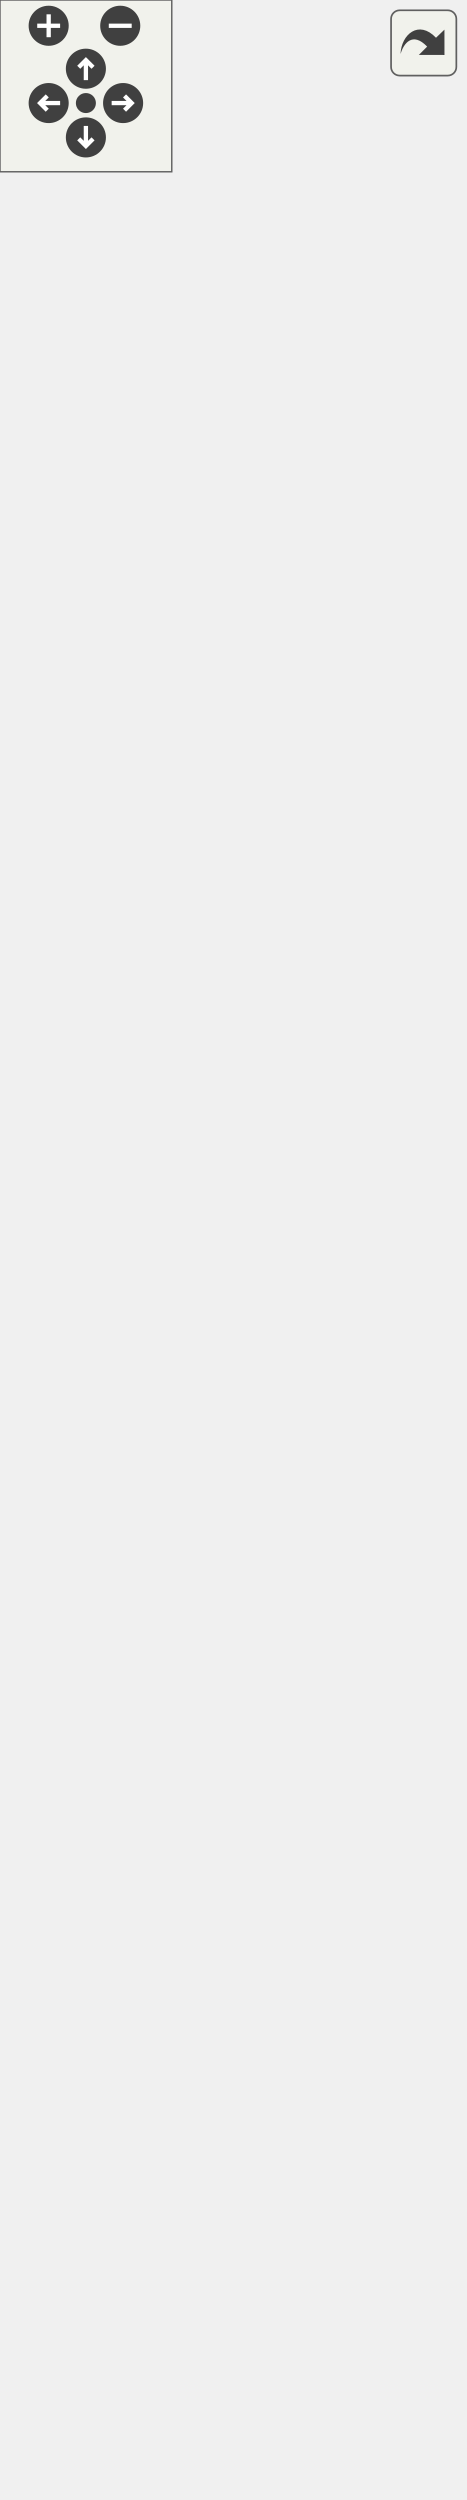
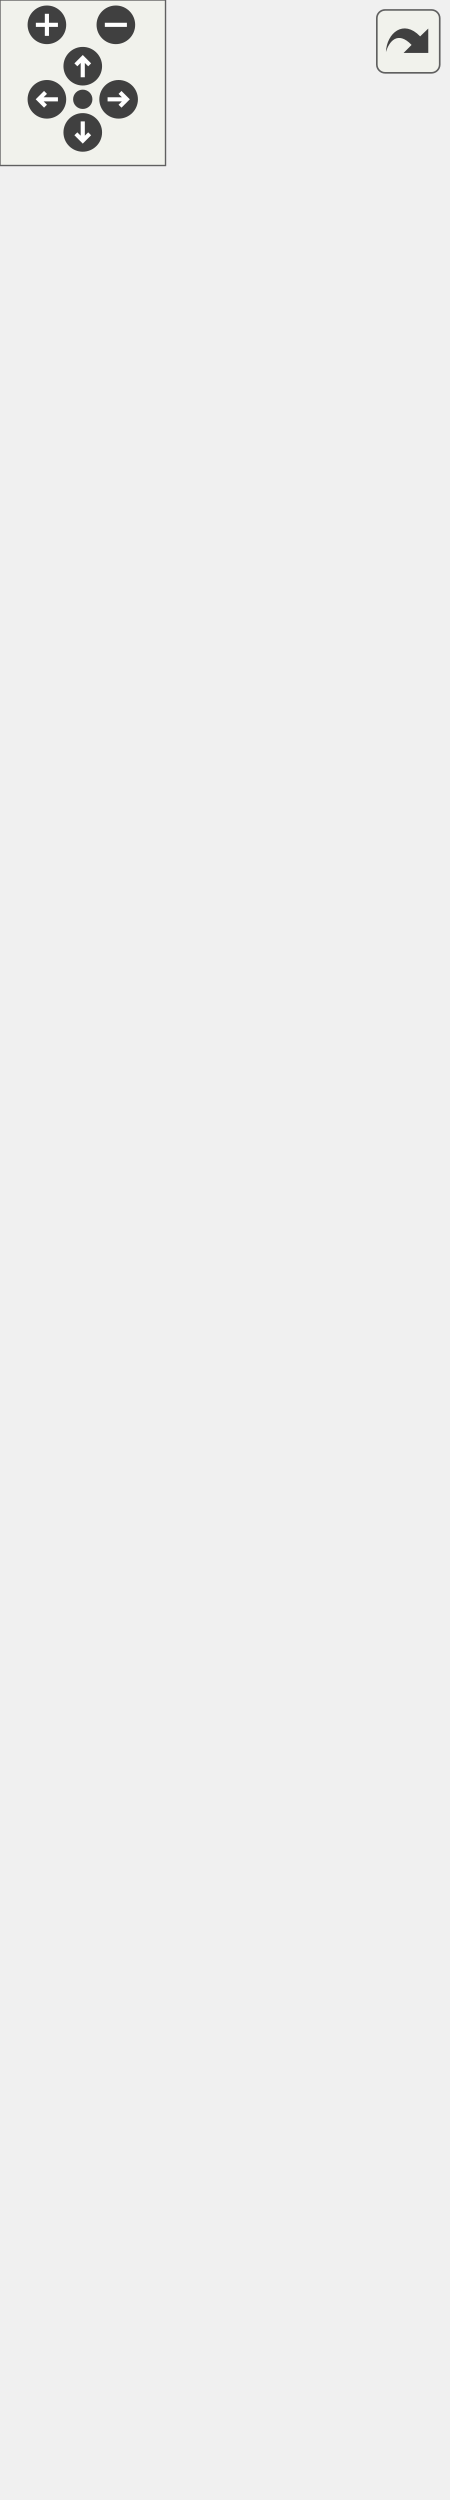
<svg xmlns="http://www.w3.org/2000/svg" xmlns:xlink="http://www.w3.org/1999/xlink" id="main" version="1.1" xml:space="preserve">
  <style type="text/css">
.edge:hover path { stroke: red; }
.edge:hover polygon { stroke: red; fill: red; }
</style>
  <defs>
    <circle id="rim" cx="0" cy="0" r="7" />
    <circle id="rim2" cx="0" cy="0" r="3.5" />
    <g id="zoomPlus">
      <use xlink:href="#rim" fill="#404040">
        <set attributeName="fill" to="#808080" begin="zoomplus.mouseover" end="zoomplus.mouseout" />
      </use>
      <path d="M-4,0h8M0,-4v8" fill="none" stroke="white" stroke-width="1.5" pointer-events="none" />
    </g>
    <g id="zoomMin">
      <use xlink:href="#rim" fill="#404040">
        <set attributeName="fill" to="#808080" begin="zoomminus.mouseover" end="zoomminus.mouseout" />
      </use>
      <path d="M-4,0h8" fill="none" stroke="white" stroke-width="1.5" pointer-events="none" />
    </g>
    <g id="dirArrow">
      <path fill="none" stroke="white" stroke-width="1.5" d="M0,-3.0v7 M-2.5,-0.5L0,-3.0L2.5,-0.5" />
    </g>
    <g id="resetDef">
      <use xlink:href="#rim2" fill="#404040">
        <set attributeName="fill" to="#808080" begin="reset.mouseover" end="reset.mouseout" />
      </use>
    </g>
  </defs>
  <svg id="graph" class="graph">
    <g id="viewport">
      <g id="node1" class="node">
        <g id="a_node1">
          <a xlink:title="A script for handling the Enemy Suidcide ability for Joseph Stalin.">
-             <polygon fill="#bfbfbf" stroke="black" points="0,-0.5 0,-79.5 162,-79.5 162,-0.5 0,-0.5" />
-             <text text-anchor="start" x="8" y="-67.5" font-family="Helvetica,sans-Serif" font-size="10.00">game::EnemySuicideAbility</text>
-             <text text-anchor="middle" x="81" y="-56.5" font-family="Helvetica,sans-Serif" font-size="10.00">Behaviour</text>
-             <polyline fill="none" stroke="black" points="0,-49.5 162,-49.5 " />
-             <text text-anchor="middle" x="81" y="-37.5" font-family="Helvetica,sans-Serif" font-size="10.00"> </text>
-             <polyline fill="none" stroke="black" points="0,-30.5 162,-30.5 " />
-             <text text-anchor="start" x="8" y="-18.5" font-family="Helvetica,sans-Serif" font-size="10.00">+ EnemySuicideAbilityBehaviour()</text>
+             <polygon fill="#bfbfbf" stroke="black" points="0,-0.5 0,-90.5 162,-90.5 162,-0.5 0,-0.5" />
+             <text text-anchor="start" x="8" y="-78.5" font-family="Helvetica,sans-Serif" font-size="10.00">game::EnemySuicideAbility</text>
+             <text text-anchor="middle" x="81" y="-67.5" font-family="Helvetica,sans-Serif" font-size="10.00">Behaviour</text>
+             <polyline fill="none" stroke="black" points="0,-60.5 162,-60.5 " />
+             <text text-anchor="middle" x="81" y="-48.5" font-family="Helvetica,sans-Serif" font-size="10.00"> </text>
+             <polyline fill="none" stroke="black" points="0,-41.5 162,-41.5 " />
+             <text text-anchor="start" x="8" y="-29.5" font-family="Helvetica,sans-Serif" font-size="10.00">+ EnemySuicideAbilityBehaviour()</text>
+             <text text-anchor="start" x="8" y="-18.5" font-family="Helvetica,sans-Serif" font-size="10.00">+ void OnStart() override</text>
            <text text-anchor="start" x="8" y="-7.5" font-family="Helvetica,sans-Serif" font-size="10.00">+ void OnUpdate() override</text>
          </a>
        </g>
      </g>
      <g id="node2" class="node">
        <g id="a_node2">
          <a xlink:href="classgame_1_1AbilityBehaviour.html" target="_top" xlink:title="An abstract class for hero abilities.">
-             <polygon fill="none" stroke="black" points="12.5,-116.5 12.5,-393.5 149.5,-393.5 149.5,-116.5 12.5,-116.5" />
-             <text text-anchor="middle" x="81" y="-381.5" font-family="Helvetica,sans-Serif" font-size="10.00">game::AbilityBehaviour</text>
-             <polyline fill="none" stroke="black" points="12.5,-374.5 149.5,-374.5 " />
+             <polygon fill="none" stroke="black" points="12.5,-127.5 12.5,-426.5 149.5,-426.5 149.5,-127.5 12.5,-127.5" />
+             <text text-anchor="middle" x="81" y="-414.5" font-family="Helvetica,sans-Serif" font-size="10.00">game::AbilityBehaviour</text>
+             <polyline fill="none" stroke="black" points="12.5,-407.5 149.5,-407.5 " />
+             <text text-anchor="start" x="20.5" y="-395.5" font-family="Helvetica,sans-Serif" font-size="10.00"># std::shared_ptr&lt; game</text>
+             <text text-anchor="start" x="20.5" y="-384.5" font-family="Helvetica,sans-Serif" font-size="10.00">::CoolDownBehaviour &gt;</text>
+             <text text-anchor="start" x="20.5" y="-373.5" font-family="Helvetica,sans-Serif" font-size="10.00"> _coolDownBehaviour</text>
            <text text-anchor="start" x="20.5" y="-362.5" font-family="Helvetica,sans-Serif" font-size="10.00"># std::shared_ptr&lt; game</text>
-             <text text-anchor="start" x="20.5" y="-351.5" font-family="Helvetica,sans-Serif" font-size="10.00">::CoolDownBehaviour &gt;</text>
-             <text text-anchor="start" x="20.5" y="-340.5" font-family="Helvetica,sans-Serif" font-size="10.00"> _coolDownBehaviour</text>
-             <text text-anchor="start" x="20.5" y="-329.5" font-family="Helvetica,sans-Serif" font-size="10.00"># std::shared_ptr&lt; game</text>
-             <text text-anchor="start" x="20.5" y="-318.5" font-family="Helvetica,sans-Serif" font-size="10.00">::HealthBehaviour &gt; </text>
-             <text text-anchor="start" x="20.5" y="-307.5" font-family="Helvetica,sans-Serif" font-size="10.00">_healthBehaviour</text>
-             <polyline fill="none" stroke="black" points="12.5,-300.5 149.5,-300.5 " />
-             <text text-anchor="start" x="20.5" y="-288.5" font-family="Helvetica,sans-Serif" font-size="10.00">+ AbilityBehaviour(double</text>
-             <text text-anchor="start" x="20.5" y="-277.5" font-family="Helvetica,sans-Serif" font-size="10.00"> coolDown)</text>
-             <text text-anchor="start" x="20.5" y="-266.5" font-family="Helvetica,sans-Serif" font-size="10.00">+ void OnStart() override</text>
-             <text text-anchor="start" x="20.5" y="-255.5" font-family="Helvetica,sans-Serif" font-size="10.00">+ void OnUpdate() override</text>
-             <text text-anchor="start" x="20.5" y="-244.5" font-family="Helvetica,sans-Serif" font-size="10.00">+ void OnTriggerEnter2D</text>
-             <text text-anchor="start" x="20.5" y="-233.5" font-family="Helvetica,sans-Serif" font-size="10.00">(const spic::Collider</text>
-             <text text-anchor="start" x="20.5" y="-222.5" font-family="Helvetica,sans-Serif" font-size="10.00"> &amp;collider) override</text>
-             <text text-anchor="start" x="20.5" y="-211.5" font-family="Helvetica,sans-Serif" font-size="10.00">+ void OnTriggerExit2D</text>
-             <text text-anchor="start" x="20.5" y="-200.5" font-family="Helvetica,sans-Serif" font-size="10.00">(const spic::Collider</text>
-             <text text-anchor="start" x="20.5" y="-189.5" font-family="Helvetica,sans-Serif" font-size="10.00"> &amp;collider) override</text>
-             <text text-anchor="start" x="20.5" y="-178.5" font-family="Helvetica,sans-Serif" font-size="10.00">+ void OnTriggerStay2D</text>
-             <text text-anchor="start" x="20.5" y="-167.5" font-family="Helvetica,sans-Serif" font-size="10.00">(const spic::Collider</text>
-             <text text-anchor="start" x="20.5" y="-156.5" font-family="Helvetica,sans-Serif" font-size="10.00"> &amp;collider) override</text>
-             <text text-anchor="start" x="20.5" y="-145.5" font-family="Helvetica,sans-Serif" font-size="10.00">+ std::shared_ptr&lt; game</text>
-             <text text-anchor="start" x="20.5" y="-134.5" font-family="Helvetica,sans-Serif" font-size="10.00">::CoolDownBehaviour &gt;</text>
-             <text text-anchor="start" x="20.5" y="-123.5" font-family="Helvetica,sans-Serif" font-size="10.00"> &amp; GetCoolDownBehaviour()</text>
+             <text text-anchor="start" x="20.5" y="-351.5" font-family="Helvetica,sans-Serif" font-size="10.00">::HealthBehaviour &gt; </text>
+             <text text-anchor="start" x="20.5" y="-340.5" font-family="Helvetica,sans-Serif" font-size="10.00">_healthBehaviour</text>
+             <polyline fill="none" stroke="black" points="12.5,-333.5 149.5,-333.5 " />
+             <text text-anchor="start" x="20.5" y="-321.5" font-family="Helvetica,sans-Serif" font-size="10.00">+ AbilityBehaviour(double</text>
+             <text text-anchor="start" x="20.5" y="-310.5" font-family="Helvetica,sans-Serif" font-size="10.00"> coolDown)</text>
+             <text text-anchor="start" x="20.5" y="-299.5" font-family="Helvetica,sans-Serif" font-size="10.00">+ virtual void OnStart</text>
+             <text text-anchor="start" x="20.5" y="-288.5" font-family="Helvetica,sans-Serif" font-size="10.00">() override</text>
+             <text text-anchor="start" x="20.5" y="-277.5" font-family="Helvetica,sans-Serif" font-size="10.00">+ virtual void OnUpdate</text>
+             <text text-anchor="start" x="20.5" y="-266.5" font-family="Helvetica,sans-Serif" font-size="10.00">() override</text>
+             <text text-anchor="start" x="20.5" y="-255.5" font-family="Helvetica,sans-Serif" font-size="10.00">+ void OnTriggerEnter2D</text>
+             <text text-anchor="start" x="20.5" y="-244.5" font-family="Helvetica,sans-Serif" font-size="10.00">(const spic::Collider</text>
+             <text text-anchor="start" x="20.5" y="-233.5" font-family="Helvetica,sans-Serif" font-size="10.00"> &amp;collider) override</text>
+             <text text-anchor="start" x="20.5" y="-222.5" font-family="Helvetica,sans-Serif" font-size="10.00">+ void OnTriggerExit2D</text>
+             <text text-anchor="start" x="20.5" y="-211.5" font-family="Helvetica,sans-Serif" font-size="10.00">(const spic::Collider</text>
+             <text text-anchor="start" x="20.5" y="-200.5" font-family="Helvetica,sans-Serif" font-size="10.00"> &amp;collider) override</text>
+             <text text-anchor="start" x="20.5" y="-189.5" font-family="Helvetica,sans-Serif" font-size="10.00">+ void OnTriggerStay2D</text>
+             <text text-anchor="start" x="20.5" y="-178.5" font-family="Helvetica,sans-Serif" font-size="10.00">(const spic::Collider</text>
+             <text text-anchor="start" x="20.5" y="-167.5" font-family="Helvetica,sans-Serif" font-size="10.00"> &amp;collider) override</text>
+             <text text-anchor="start" x="20.5" y="-156.5" font-family="Helvetica,sans-Serif" font-size="10.00">+ std::shared_ptr&lt; game</text>
+             <text text-anchor="start" x="20.5" y="-145.5" font-family="Helvetica,sans-Serif" font-size="10.00">::CoolDownBehaviour &gt;</text>
+             <text text-anchor="start" x="20.5" y="-134.5" font-family="Helvetica,sans-Serif" font-size="10.00"> &amp; GetCoolDownBehaviour()</text>
          </a>
        </g>
      </g>
      <g id="edge1" class="edge">
-         <path fill="none" stroke="midnightblue" d="M81,-106.25C81,-96.68 81,-87.64 81,-79.51" />
-         <polygon fill="none" stroke="midnightblue" points="77.5,-106.4 81,-116.4 84.5,-106.4 77.5,-106.4" />
+         <path fill="none" stroke="midnightblue" d="M81,-117.13C81,-107.8 81,-98.93 81,-90.83" />
+         <polygon fill="none" stroke="midnightblue" points="77.5,-117.41 81,-127.41 84.5,-117.41 77.5,-117.41" />
      </g>
      <g id="node3" class="node">
        <g id="a_node3">
          <a xlink:href="classspic_1_1BehaviourScript.html" target="_top" xlink:title="Base class for script running in the game.">
-             <polygon fill="none" stroke="black" points="9,-430.5 9,-608.5 153,-608.5 153,-430.5 9,-430.5" />
-             <text text-anchor="middle" x="81" y="-596.5" font-family="Helvetica,sans-Serif" font-size="10.00">spic::BehaviourScript</text>
-             <polyline fill="none" stroke="black" points="9,-589.5 153,-589.5 " />
-             <text text-anchor="middle" x="81" y="-577.5" font-family="Helvetica,sans-Serif" font-size="10.00"> </text>
-             <polyline fill="none" stroke="black" points="9,-570.5 153,-570.5 " />
-             <text text-anchor="start" x="17" y="-558.5" font-family="Helvetica,sans-Serif" font-size="10.00">+ BehaviourScript()</text>
-             <text text-anchor="start" x="17" y="-547.5" font-family="Helvetica,sans-Serif" font-size="10.00">+ virtual void OnStart()</text>
-             <text text-anchor="start" x="17" y="-536.5" font-family="Helvetica,sans-Serif" font-size="10.00">+ virtual void OnUpdate()</text>
-             <text text-anchor="start" x="17" y="-525.5" font-family="Helvetica,sans-Serif" font-size="10.00">+ virtual void OnLateUpdate()</text>
-             <text text-anchor="start" x="17" y="-514.5" font-family="Helvetica,sans-Serif" font-size="10.00">+ virtual void OnTriggerEnter2</text>
-             <text text-anchor="start" x="17" y="-503.5" font-family="Helvetica,sans-Serif" font-size="10.00">D(const Collider &amp;collider)</text>
-             <text text-anchor="start" x="17" y="-492.5" font-family="Helvetica,sans-Serif" font-size="10.00">+ virtual void OnTriggerExit2</text>
-             <text text-anchor="start" x="17" y="-481.5" font-family="Helvetica,sans-Serif" font-size="10.00">D(const Collider &amp;collider)</text>
-             <text text-anchor="start" x="17" y="-470.5" font-family="Helvetica,sans-Serif" font-size="10.00">+ virtual void OnTriggerStay2</text>
-             <text text-anchor="start" x="17" y="-459.5" font-family="Helvetica,sans-Serif" font-size="10.00">D(const Collider &amp;collider)</text>
-             <text text-anchor="start" x="17" y="-448.5" font-family="Helvetica,sans-Serif" font-size="10.00">+ void Started(bool started)</text>
-             <text text-anchor="start" x="17" y="-437.5" font-family="Helvetica,sans-Serif" font-size="10.00">+ bool Started() const</text>
+             <polygon fill="none" stroke="black" points="9,-463.5 9,-641.5 153,-641.5 153,-463.5 9,-463.5" />
+             <text text-anchor="middle" x="81" y="-629.5" font-family="Helvetica,sans-Serif" font-size="10.00">spic::BehaviourScript</text>
+             <polyline fill="none" stroke="black" points="9,-622.5 153,-622.5 " />
+             <text text-anchor="middle" x="81" y="-610.5" font-family="Helvetica,sans-Serif" font-size="10.00"> </text>
+             <polyline fill="none" stroke="black" points="9,-603.5 153,-603.5 " />
+             <text text-anchor="start" x="17" y="-591.5" font-family="Helvetica,sans-Serif" font-size="10.00">+ BehaviourScript()</text>
+             <text text-anchor="start" x="17" y="-580.5" font-family="Helvetica,sans-Serif" font-size="10.00">+ virtual void OnStart()</text>
+             <text text-anchor="start" x="17" y="-569.5" font-family="Helvetica,sans-Serif" font-size="10.00">+ virtual void OnUpdate()</text>
+             <text text-anchor="start" x="17" y="-558.5" font-family="Helvetica,sans-Serif" font-size="10.00">+ virtual void OnLateUpdate()</text>
+             <text text-anchor="start" x="17" y="-547.5" font-family="Helvetica,sans-Serif" font-size="10.00">+ virtual void OnTriggerEnter2</text>
+             <text text-anchor="start" x="17" y="-536.5" font-family="Helvetica,sans-Serif" font-size="10.00">D(const Collider &amp;collider)</text>
+             <text text-anchor="start" x="17" y="-525.5" font-family="Helvetica,sans-Serif" font-size="10.00">+ virtual void OnTriggerExit2</text>
+             <text text-anchor="start" x="17" y="-514.5" font-family="Helvetica,sans-Serif" font-size="10.00">D(const Collider &amp;collider)</text>
+             <text text-anchor="start" x="17" y="-503.5" font-family="Helvetica,sans-Serif" font-size="10.00">+ virtual void OnTriggerStay2</text>
+             <text text-anchor="start" x="17" y="-492.5" font-family="Helvetica,sans-Serif" font-size="10.00">D(const Collider &amp;collider)</text>
+             <text text-anchor="start" x="17" y="-481.5" font-family="Helvetica,sans-Serif" font-size="10.00">+ void Started(bool started)</text>
+             <text text-anchor="start" x="17" y="-470.5" font-family="Helvetica,sans-Serif" font-size="10.00">+ bool Started() const</text>
          </a>
        </g>
      </g>
      <g id="edge2" class="edge">
-         <path fill="none" stroke="midnightblue" d="M81,-420.32C81,-411.68 81,-402.83 81,-393.94" />
-         <polygon fill="none" stroke="midnightblue" points="77.5,-420.36 81,-430.36 84.5,-420.36 77.5,-420.36" />
+         <path fill="none" stroke="midnightblue" d="M81,-453.32C81,-444.59 81,-435.62 81,-426.59" />
+         <polygon fill="none" stroke="midnightblue" points="77.5,-453.46 81,-463.46 84.5,-453.46 77.5,-453.46" />
      </g>
      <g id="node4" class="node">
        <g id="a_node4">
          <a xlink:href="classspic_1_1Component.html" target="_top" xlink:title="Base class for all components. @spicapi.">
-             <polygon fill="none" stroke="black" points="8,-645.5 8,-812.5 154,-812.5 154,-645.5 8,-645.5" />
-             <text text-anchor="middle" x="81" y="-800.5" font-family="Helvetica,sans-Serif" font-size="10.00">spic::Component</text>
-             <polyline fill="none" stroke="black" points="8,-793.5 154,-793.5 " />
-             <text text-anchor="middle" x="81" y="-781.5" font-family="Helvetica,sans-Serif" font-size="10.00"> </text>
-             <polyline fill="none" stroke="black" points="8,-774.5 154,-774.5 " />
-             <text text-anchor="start" x="16" y="-762.5" font-family="Helvetica,sans-Serif" font-size="10.00">+ Component()</text>
-             <text text-anchor="start" x="16" y="-751.5" font-family="Helvetica,sans-Serif" font-size="10.00">+ virtual ~Component</text>
-             <text text-anchor="start" x="16" y="-740.5" font-family="Helvetica,sans-Serif" font-size="10.00">()=default</text>
-             <text text-anchor="start" x="16" y="-729.5" font-family="Helvetica,sans-Serif" font-size="10.00">+ bool Active() const</text>
-             <text text-anchor="start" x="16" y="-718.5" font-family="Helvetica,sans-Serif" font-size="10.00">+ void Active(bool flag)</text>
-             <text text-anchor="start" x="16" y="-707.5" font-family="Helvetica,sans-Serif" font-size="10.00">+ std::weak_ptr&lt; spic</text>
-             <text text-anchor="start" x="16" y="-696.5" font-family="Helvetica,sans-Serif" font-size="10.00">::GameObject &gt; GameObject</text>
-             <text text-anchor="start" x="16" y="-685.5" font-family="Helvetica,sans-Serif" font-size="10.00">() const</text>
-             <text text-anchor="start" x="16" y="-674.5" font-family="Helvetica,sans-Serif" font-size="10.00">+ void GameObject(std</text>
-             <text text-anchor="start" x="16" y="-663.5" font-family="Helvetica,sans-Serif" font-size="10.00">::weak_ptr&lt; spic::GameObject</text>
-             <text text-anchor="start" x="16" y="-652.5" font-family="Helvetica,sans-Serif" font-size="10.00"> &gt; gameObject)</text>
+             <polygon fill="none" stroke="black" points="8,-678.5 8,-845.5 154,-845.5 154,-678.5 8,-678.5" />
+             <text text-anchor="middle" x="81" y="-833.5" font-family="Helvetica,sans-Serif" font-size="10.00">spic::Component</text>
+             <polyline fill="none" stroke="black" points="8,-826.5 154,-826.5 " />
+             <text text-anchor="middle" x="81" y="-814.5" font-family="Helvetica,sans-Serif" font-size="10.00"> </text>
+             <polyline fill="none" stroke="black" points="8,-807.5 154,-807.5 " />
+             <text text-anchor="start" x="16" y="-795.5" font-family="Helvetica,sans-Serif" font-size="10.00">+ Component()</text>
+             <text text-anchor="start" x="16" y="-784.5" font-family="Helvetica,sans-Serif" font-size="10.00">+ virtual ~Component</text>
+             <text text-anchor="start" x="16" y="-773.5" font-family="Helvetica,sans-Serif" font-size="10.00">()=default</text>
+             <text text-anchor="start" x="16" y="-762.5" font-family="Helvetica,sans-Serif" font-size="10.00">+ bool Active() const</text>
+             <text text-anchor="start" x="16" y="-751.5" font-family="Helvetica,sans-Serif" font-size="10.00">+ void Active(bool flag)</text>
+             <text text-anchor="start" x="16" y="-740.5" font-family="Helvetica,sans-Serif" font-size="10.00">+ std::weak_ptr&lt; spic</text>
+             <text text-anchor="start" x="16" y="-729.5" font-family="Helvetica,sans-Serif" font-size="10.00">::GameObject &gt; GameObject</text>
+             <text text-anchor="start" x="16" y="-718.5" font-family="Helvetica,sans-Serif" font-size="10.00">() const</text>
+             <text text-anchor="start" x="16" y="-707.5" font-family="Helvetica,sans-Serif" font-size="10.00">+ void GameObject(std</text>
+             <text text-anchor="start" x="16" y="-696.5" font-family="Helvetica,sans-Serif" font-size="10.00">::weak_ptr&lt; spic::GameObject</text>
+             <text text-anchor="start" x="16" y="-685.5" font-family="Helvetica,sans-Serif" font-size="10.00"> &gt; gameObject)</text>
          </a>
        </g>
      </g>
      <g id="edge3" class="edge">
-         <path fill="none" stroke="midnightblue" d="M81,-635.11C81,-626.3 81,-617.38 81,-608.61" />
-         <polygon fill="none" stroke="midnightblue" points="77.5,-635.39 81,-645.39 84.5,-635.39 77.5,-635.39" />
+         <path fill="none" stroke="midnightblue" d="M81,-668.11C81,-659.3 81,-650.38 81,-641.61" />
+         <polygon fill="none" stroke="midnightblue" points="77.5,-668.39 81,-678.39 84.5,-668.39 77.5,-668.39" />
      </g>
    </g>
  </svg>
  <g id="navigator" transform="translate(0 0)" fill="#404254">
    <rect fill="#f2f5e9" fill-opacity="0.5" stroke="#606060" stroke-width=".5" x="0" y="0" width="60" height="60" />
    <use id="zoomplus" xlink:href="#zoomPlus" x="17" y="9" />
    <use id="zoomminus" xlink:href="#zoomMin" x="42" y="9" />
    <use id="reset" xlink:href="#resetDef" x="30" y="36" />
    <g id="arrowUp" xlink:href="#dirArrow" transform="translate(30 24)">
      <use xlink:href="#rim" fill="#404040">
        <set attributeName="fill" to="#808080" begin="arrowUp.mouseover" end="arrowUp.mouseout" />
      </use>
      <path fill="none" stroke="white" stroke-width="1.5" d="M0,-3.0v7 M-2.5,-0.5L0,-3.0L2.5,-0.5" />
    </g>
    <g id="arrowRight" xlink:href="#dirArrow" transform="rotate(90) translate(36 -43)">
      <use xlink:href="#rim" fill="#404040">
        <set attributeName="fill" to="#808080" begin="arrowRight.mouseover" end="arrowRight.mouseout" />
      </use>
      <path fill="none" stroke="white" stroke-width="1.5" d="M0,-3.0v7 M-2.5,-0.5L0,-3.0L2.5,-0.5" />
    </g>
    <g id="arrowDown" xlink:href="#dirArrow" transform="rotate(180) translate(-30 -48)">
      <use xlink:href="#rim" fill="#404040">
        <set attributeName="fill" to="#808080" begin="arrowDown.mouseover" end="arrowDown.mouseout" />
      </use>
      <path fill="none" stroke="white" stroke-width="1.5" d="M0,-3.0v7 M-2.5,-0.5L0,-3.0L2.5,-0.5" />
    </g>
    <g id="arrowLeft" xlink:href="#dirArrow" transform="rotate(270) translate(-36 17)">
      <use xlink:href="#rim" fill="#404040">
        <set attributeName="fill" to="#808080" begin="arrowLeft.mouseover" end="arrowLeft.mouseout" />
      </use>
      <path fill="none" stroke="white" stroke-width="1.5" d="M0,-3.0v7 M-2.5,-0.5L0,-3.0L2.5,-0.5" />
    </g>
  </g>
  <svg viewBox="0 0 15 15" width="100%" height="30px" preserveAspectRatio="xMaxYMin meet">
    <g id="arrow_out" transform="scale(0.3 0.3)">
      <a xlink:href="classgame_1_1EnemySuicideAbilityBehaviour__inherit__graph_org.svg" target="_base">
        <rect id="button" ry="5" rx="5" y="6" x="6" height="38" width="38" fill="#f2f5e9" fill-opacity="0.5" stroke="#606060" stroke-width="1.0" />
        <path id="arrow" d="M 11.5,31.437 C 11.94,20.098 22.043,11.323 32.159,21.979 L 37.069,17.246 C 37.069,17.246 37.088,32 37.088,32 L 22.16,31.978 C 22.16,31.978 26.998,27.14 26.998,27.14 C 18.529,18.264 13.292,25.23 11.5,31.437 z" style="fill:#404040;" />
      </a>
    </g>
  </svg>
</svg>
